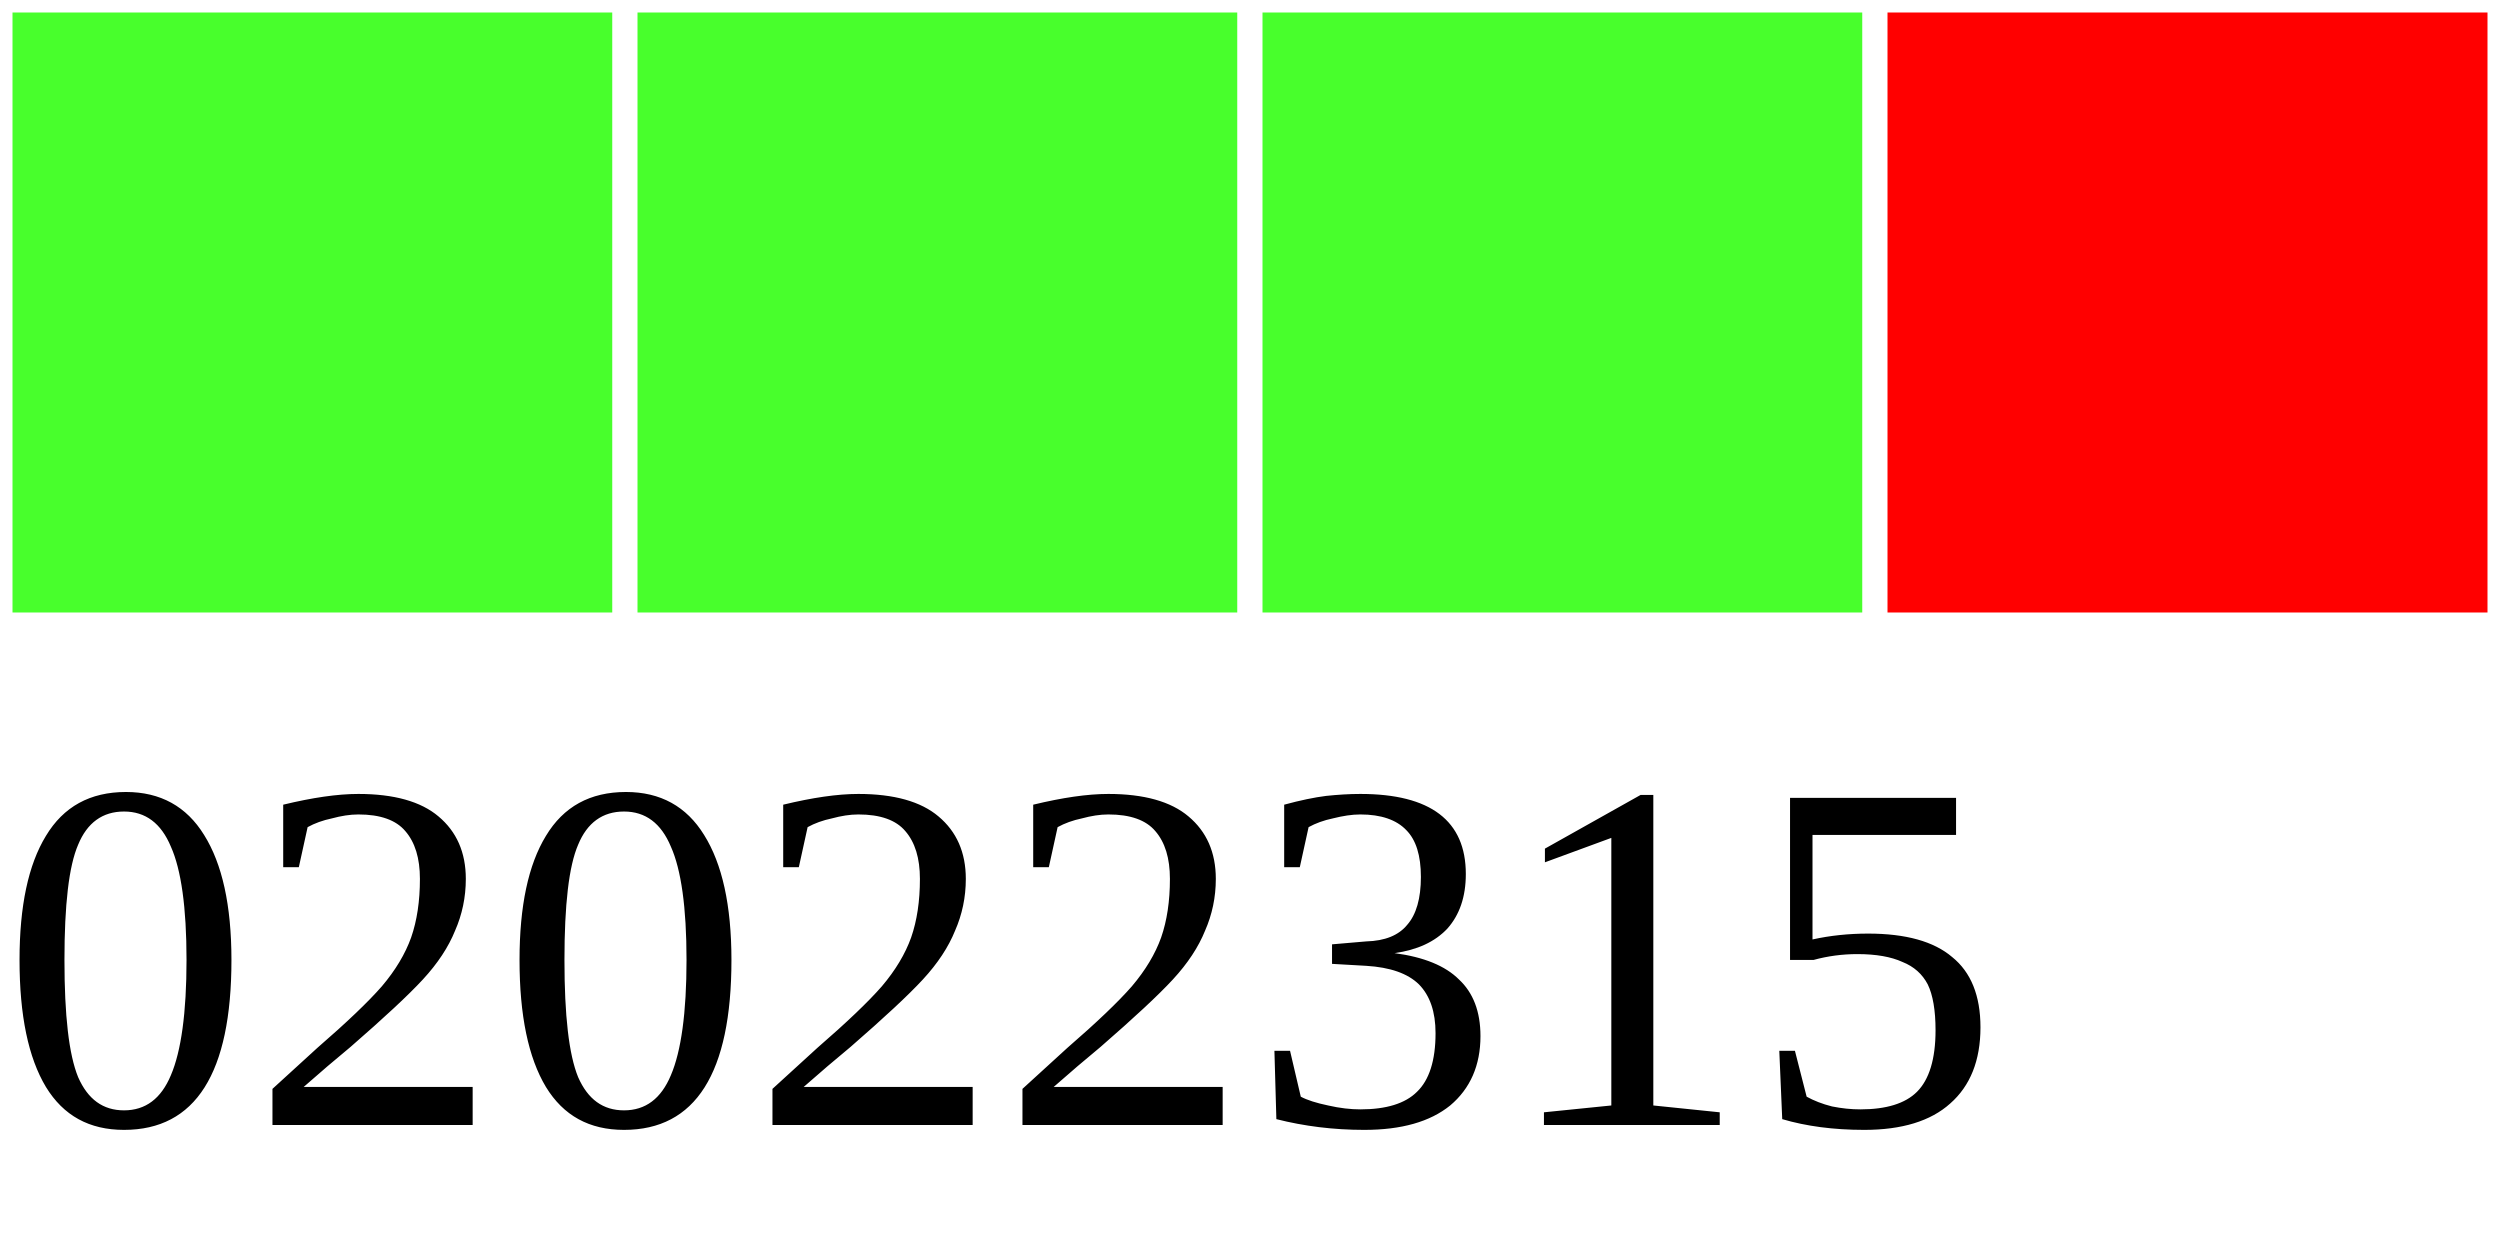
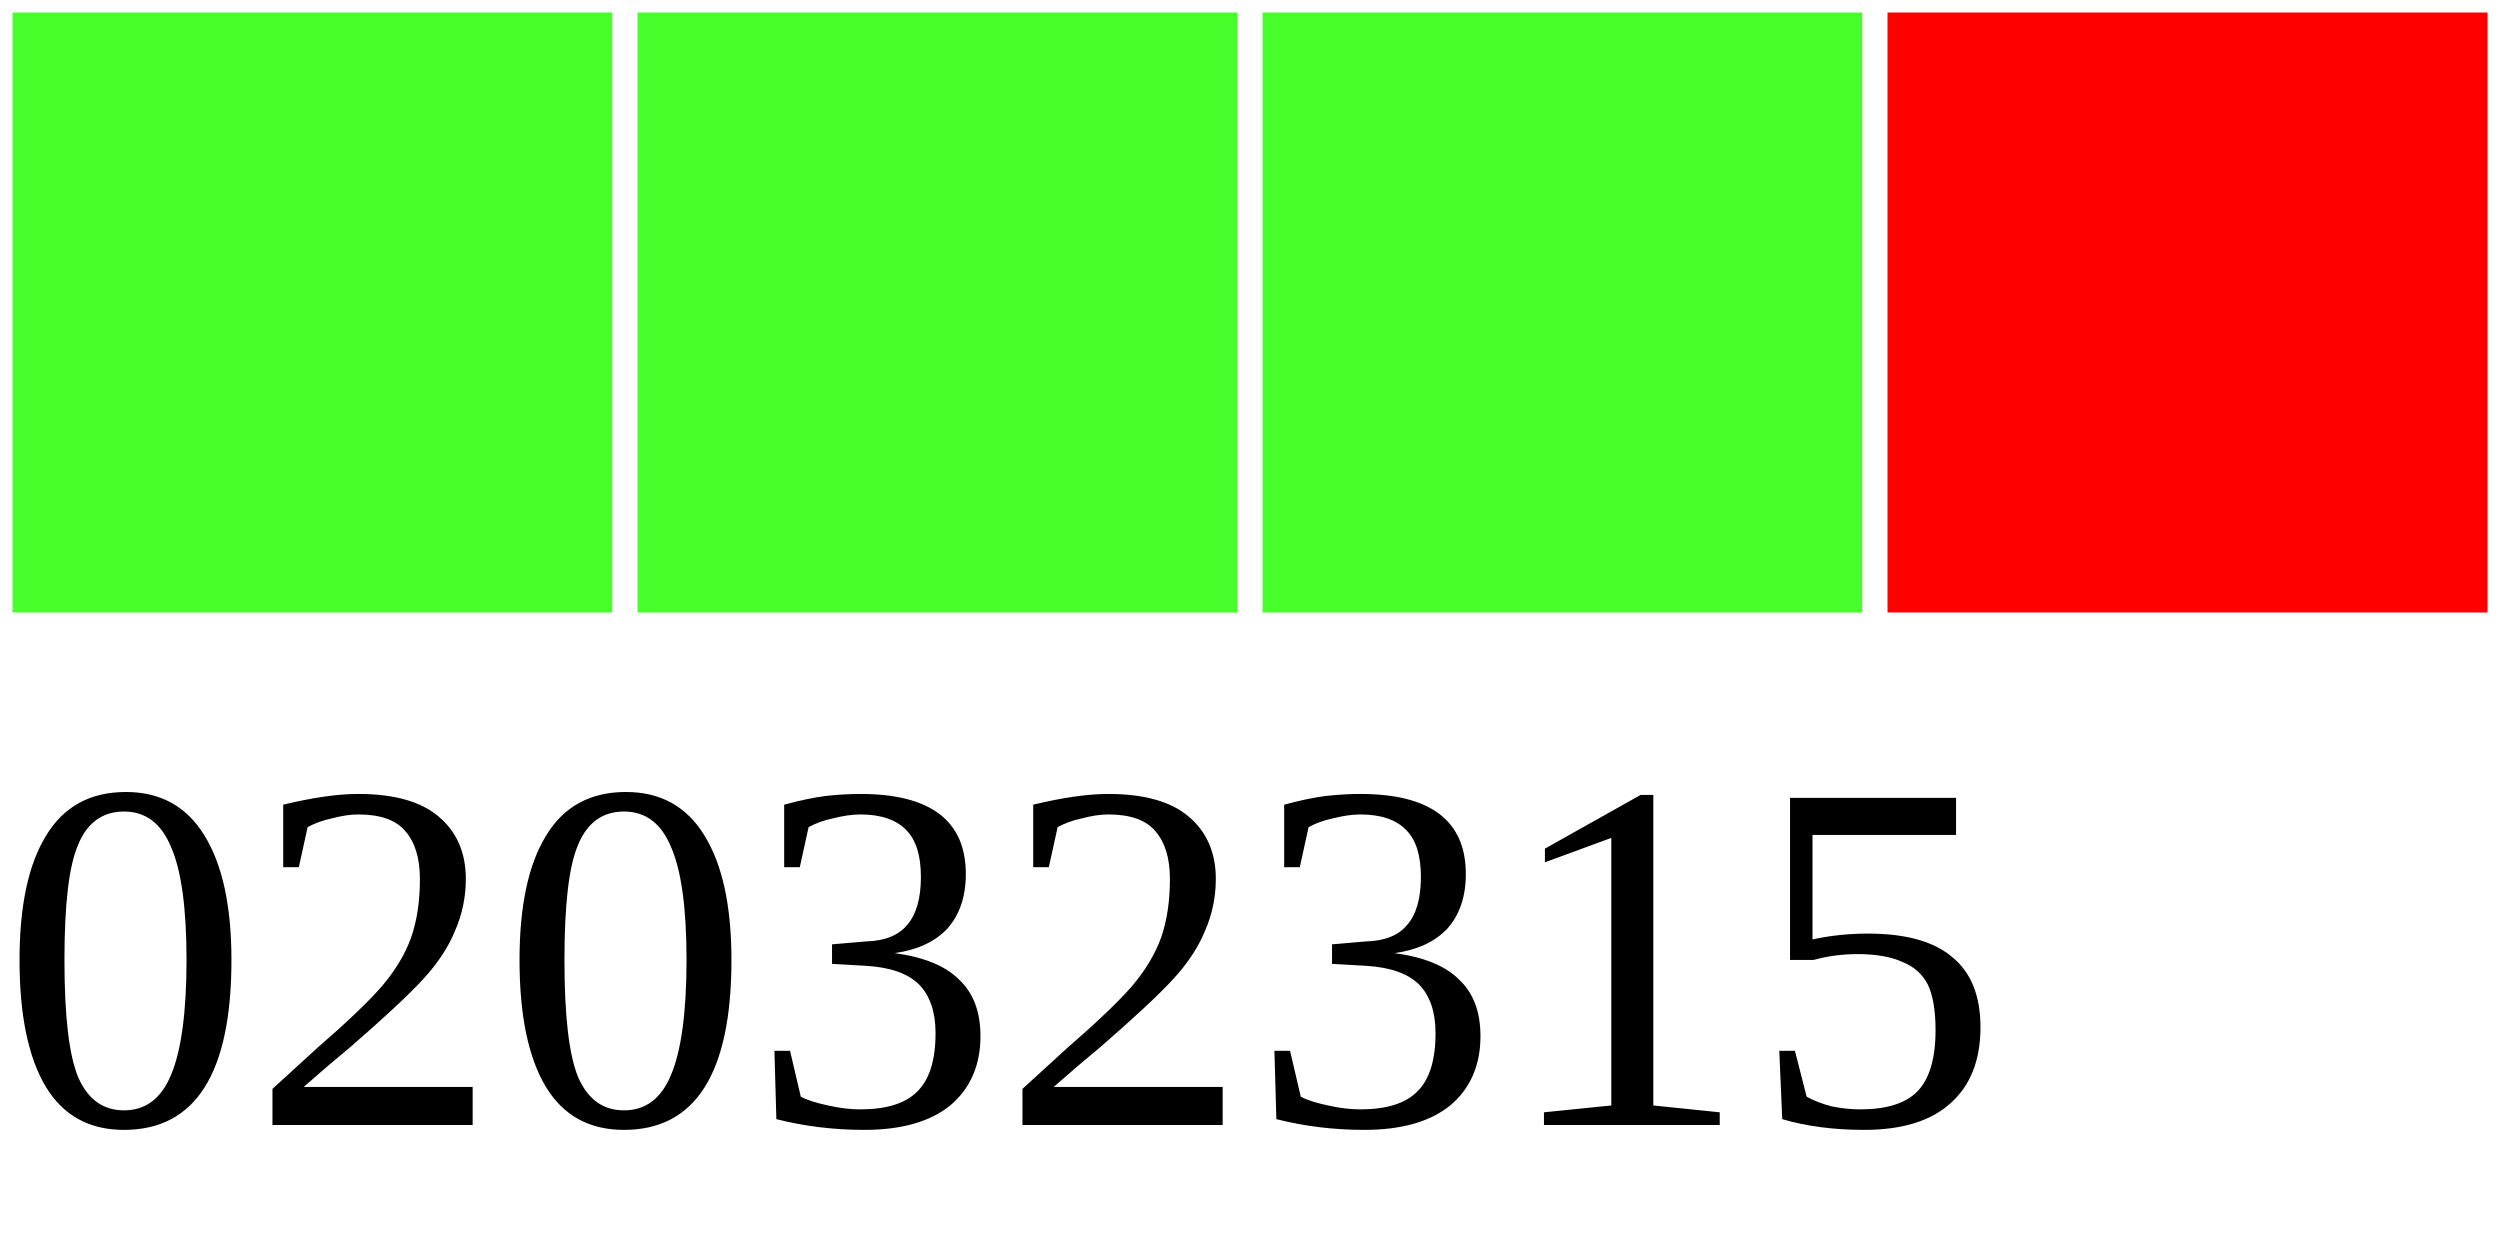
<svg xmlns="http://www.w3.org/2000/svg" width="40" height="20">
  <g>
    <rect width="10" height="10" style="fill:#48FF2C;stroke-width:0.4;stroke:rgb(255,255,255)" x="0" />
    <rect width="10" height="10" style="fill:#48FF2C;stroke-width:0.4;stroke:rgb(255,255,255)" x="10" />
    <rect width="10" height="10" style="fill:#48FF2C;stroke-width:0.4;stroke:rgb(255,255,255)" x="20" />
    <rect width="10" height="10" style="fill:#FF0000;stroke-width:0.4;stroke:rgb(255,255,255)" x="30" />
-     <text x="0" y="18" fill="black" font-size="8">02022315</text>
+     <text x="0" y="18" fill="black" font-size="8">02032315</text>
  </g>
</svg>
